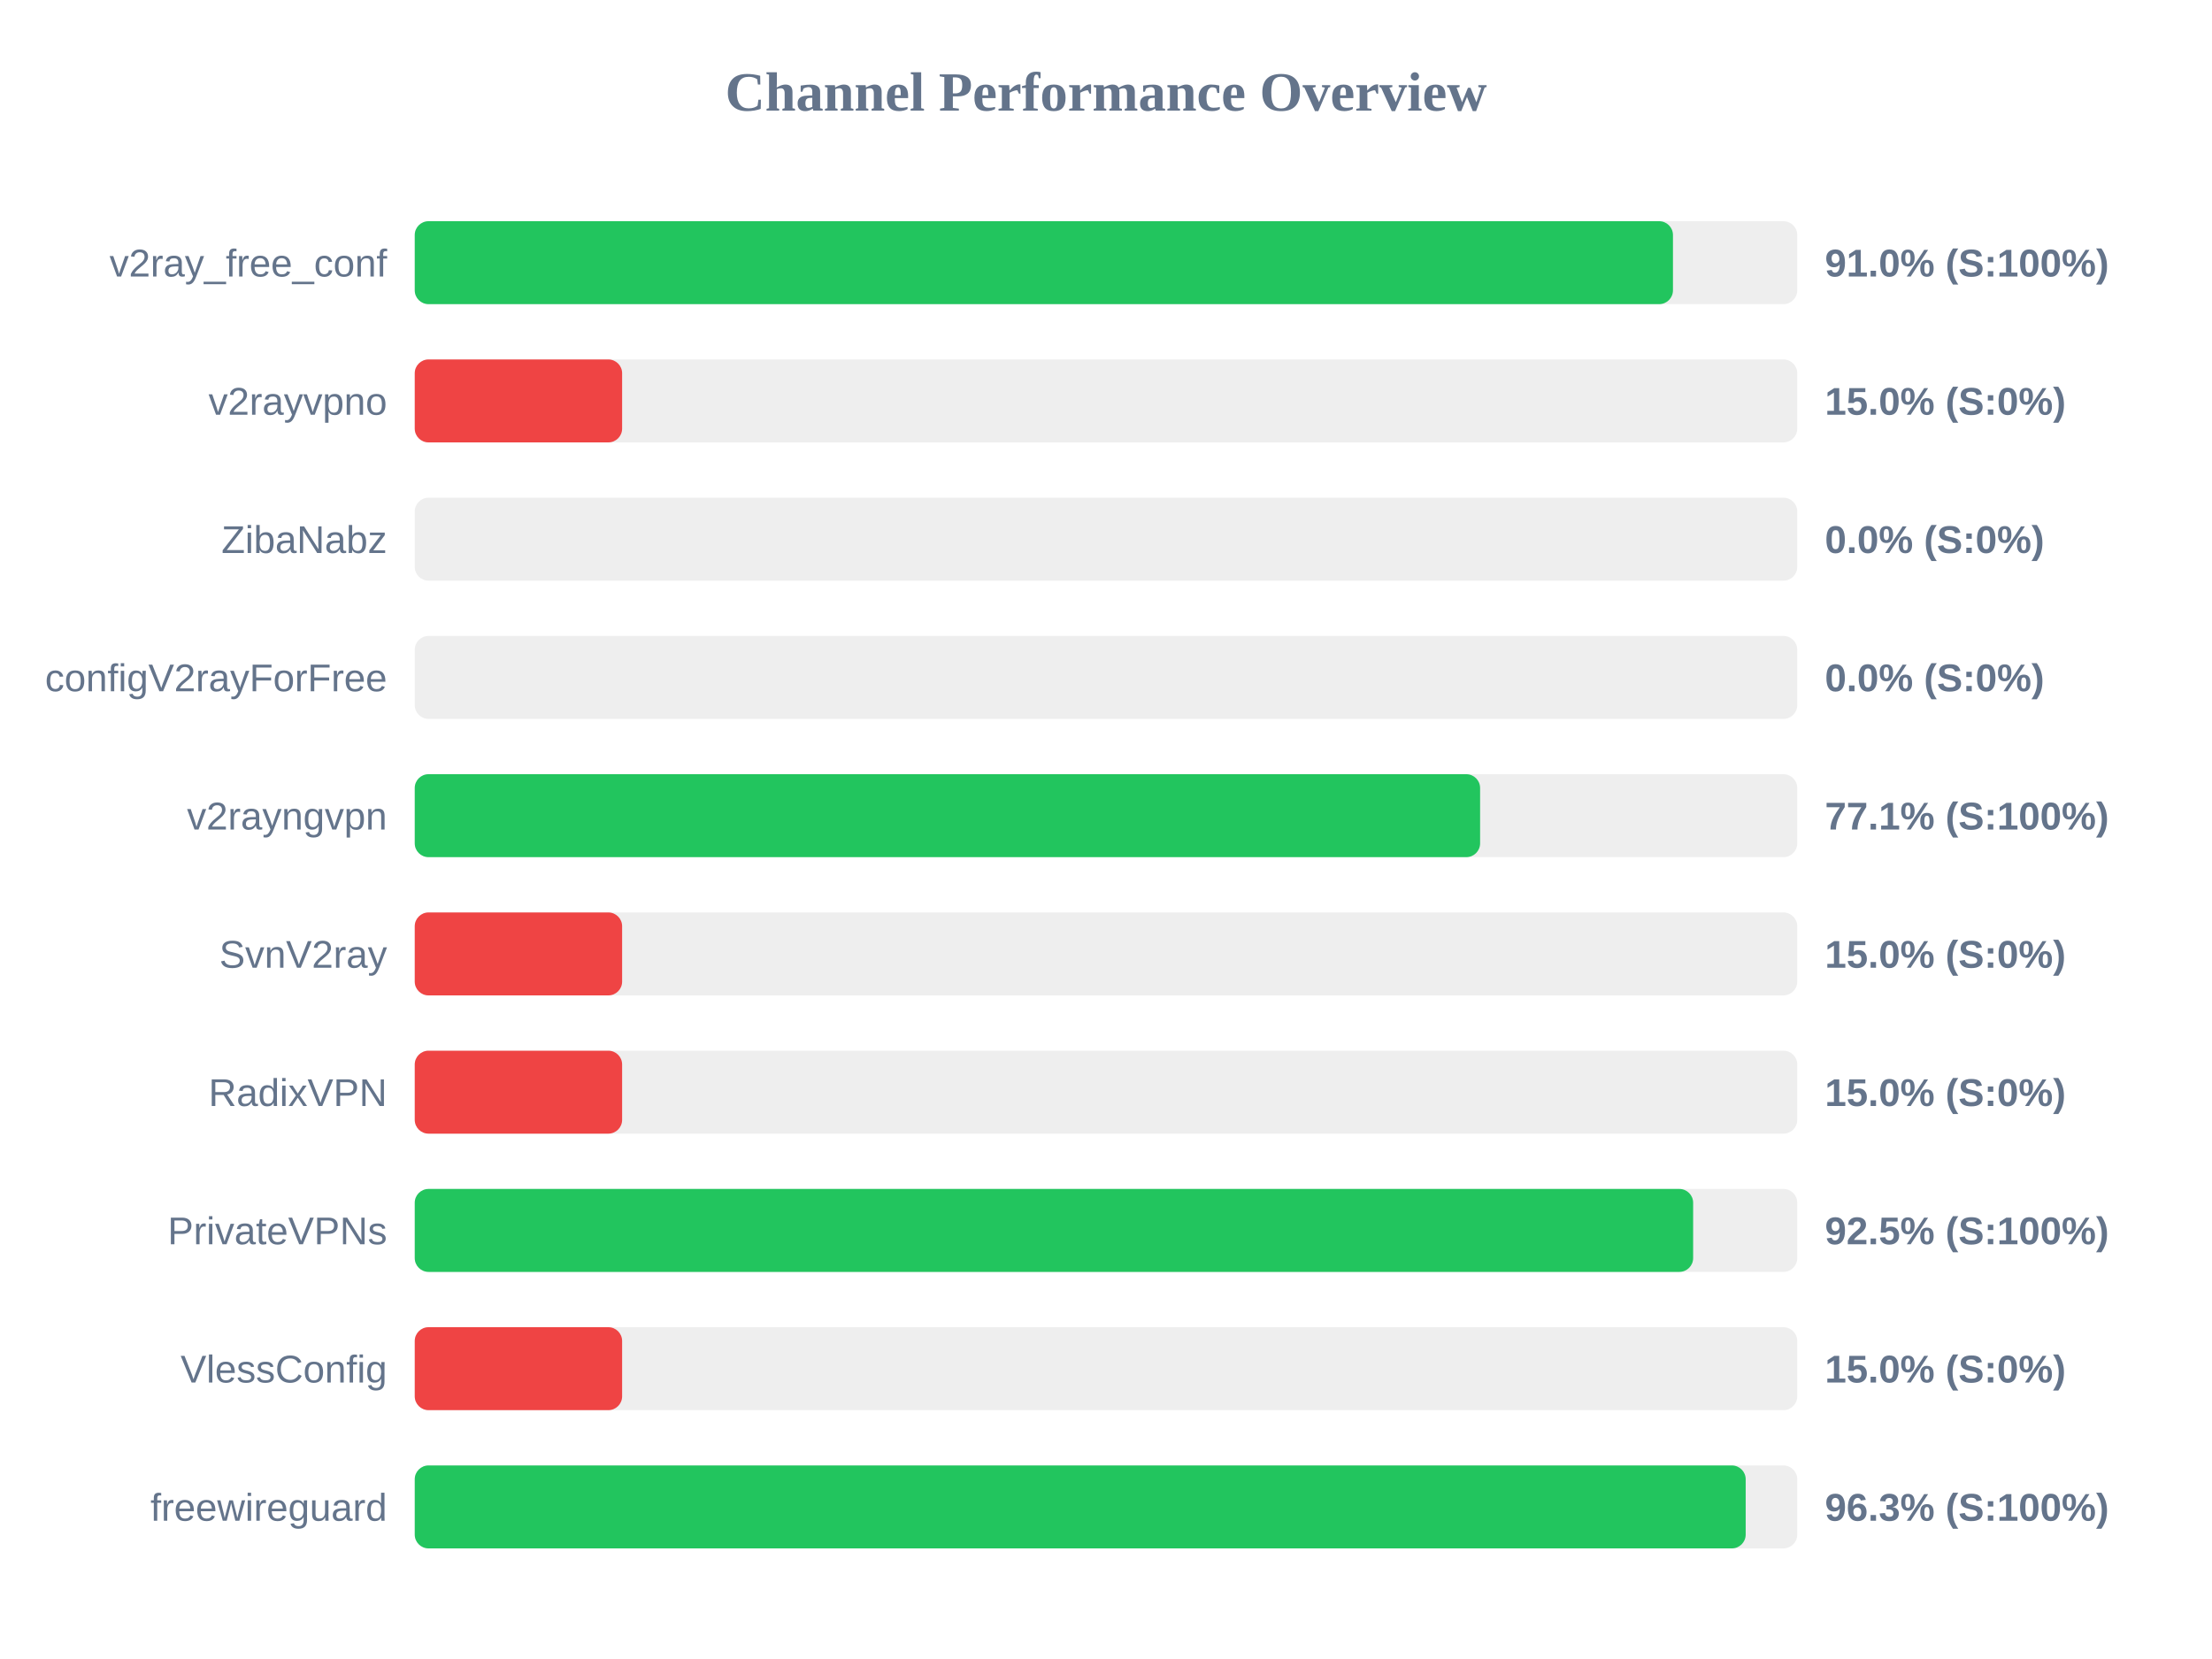
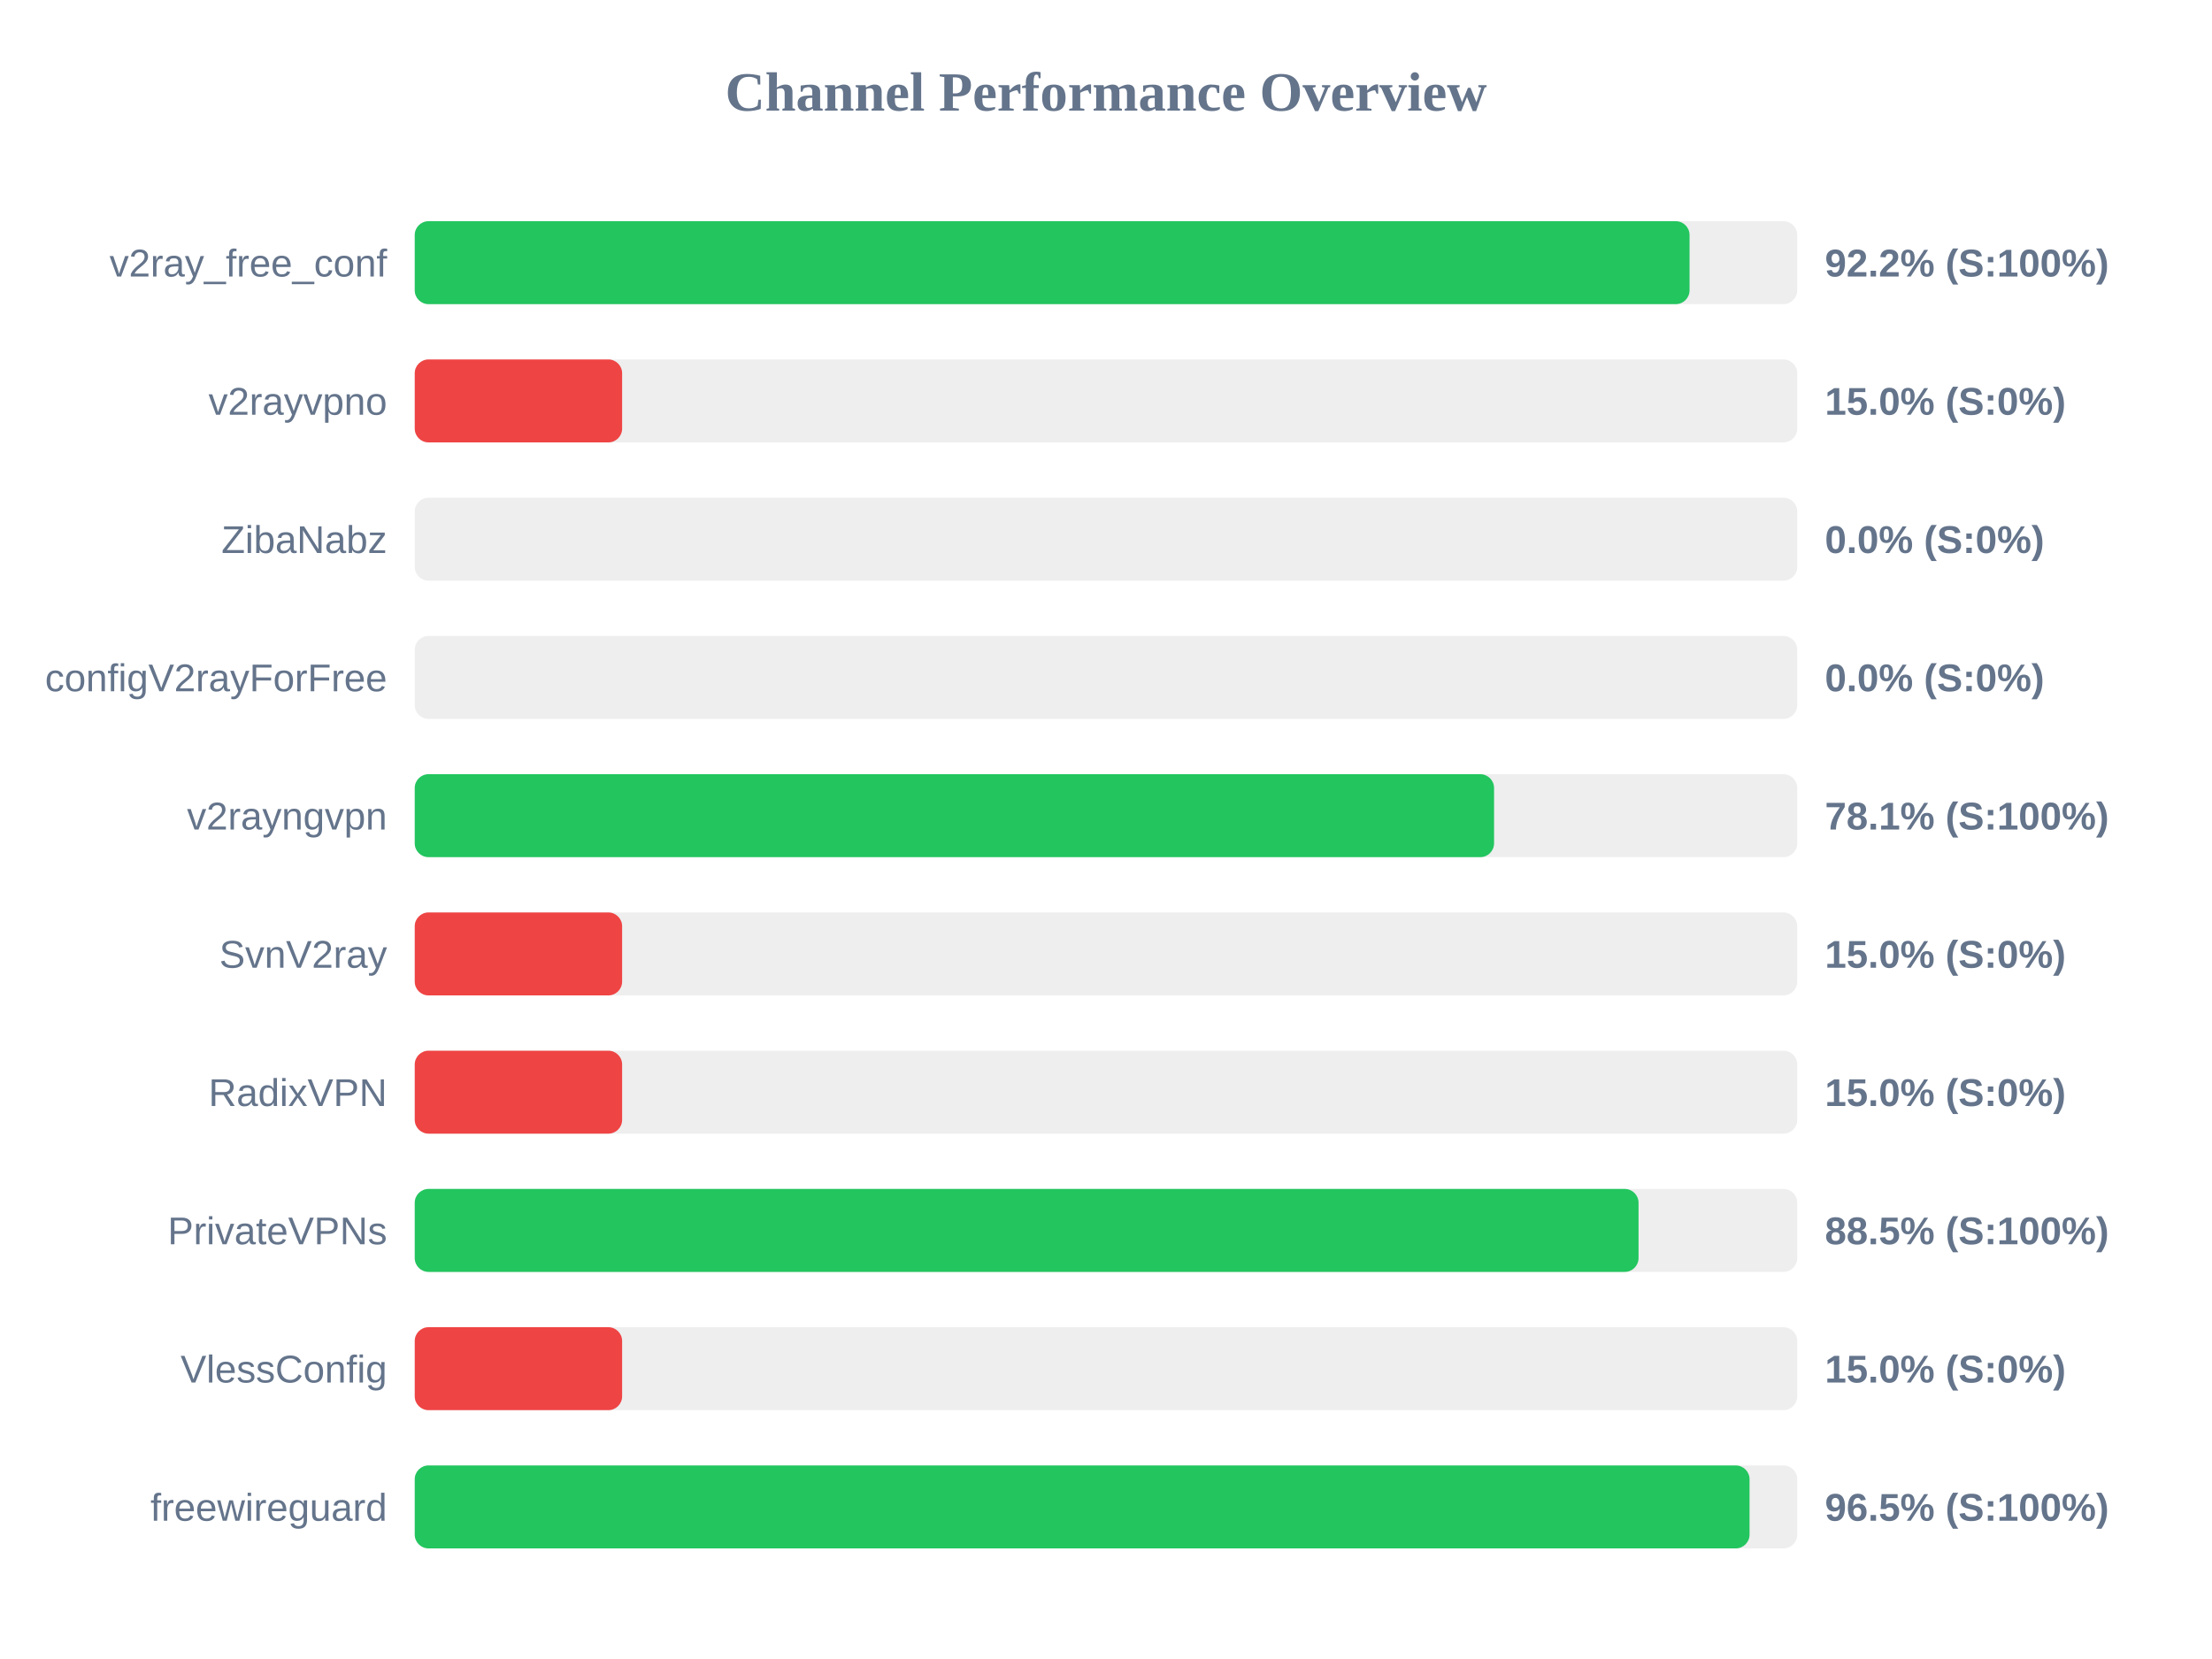
<svg xmlns="http://www.w3.org/2000/svg" width="800" height="600" version="1.1">
  <style>
        .row { font: 14px Arial; fill: #64748b; }
        .score { font: bold 14px Arial; fill: #64748b; }
    </style>
  <text x="400" y="40" text-anchor="middle" font-size="20px" font-weight="bold" fill="#64748b">Channel Performance Overview</text>
  <rect x="150" y="80" width="500" height="30" fill="#eee" rx="5" />
-   <rect x="150" y="80" width="455.05" height="30" fill="#22c55e" rx="5" />
+   <rect x="150" y="80" width="461.05" height="30" fill="#22c55e" rx="5" />
  <text x="140" y="100" text-anchor="end" class="row">v2ray_free_conf</text>
-   <text x="660" y="100" text-anchor="start" class="score">91.0% (S:100%)</text>
+   <text x="660" y="100" text-anchor="start" class="score">92.2% (S:100%)</text>
  <rect x="150" y="130" width="500" height="30" fill="#eee" rx="5" />
  <rect x="150" y="130" width="75.0" height="30" fill="#ef4444" rx="5" />
  <text x="140" y="150" text-anchor="end" class="row">v2rayvpno</text>
  <text x="660" y="150" text-anchor="start" class="score">15.0% (S:0%)</text>
  <rect x="150" y="180" width="500" height="30" fill="#eee" rx="5" />
  <rect x="150" y="180" width="0.0" height="30" fill="#ef4444" rx="5" />
  <text x="140" y="200" text-anchor="end" class="row">ZibaNabz</text>
  <text x="660" y="200" text-anchor="start" class="score">0.0% (S:0%)</text>
  <rect x="150" y="230" width="500" height="30" fill="#eee" rx="5" />
  <rect x="150" y="230" width="0.0" height="30" fill="#ef4444" rx="5" />
  <text x="140" y="250" text-anchor="end" class="row">configV2rayForFree</text>
  <text x="660" y="250" text-anchor="start" class="score">0.0% (S:0%)</text>
  <rect x="150" y="280" width="500" height="30" fill="#eee" rx="5" />
-   <rect x="150" y="280" width="385.3" height="30" fill="#22c55e" rx="5" />
+   <rect x="150" y="280" width="390.35" height="30" fill="#22c55e" rx="5" />
  <text x="140" y="300" text-anchor="end" class="row">v2rayngvpn</text>
-   <text x="660" y="300" text-anchor="start" class="score">77.1% (S:100%)</text>
+   <text x="660" y="300" text-anchor="start" class="score">78.1% (S:100%)</text>
  <rect x="150" y="330" width="500" height="30" fill="#eee" rx="5" />
  <rect x="150" y="330" width="75.0" height="30" fill="#ef4444" rx="5" />
  <text x="140" y="350" text-anchor="end" class="row">SvnV2ray</text>
  <text x="660" y="350" text-anchor="start" class="score">15.0% (S:0%)</text>
  <rect x="150" y="380" width="500" height="30" fill="#eee" rx="5" />
  <rect x="150" y="380" width="75.0" height="30" fill="#ef4444" rx="5" />
  <text x="140" y="400" text-anchor="end" class="row">RadixVPN</text>
  <text x="660" y="400" text-anchor="start" class="score">15.0% (S:0%)</text>
  <rect x="150" y="430" width="500" height="30" fill="#eee" rx="5" />
-   <rect x="150" y="430" width="462.35" height="30" fill="#22c55e" rx="5" />
+   <rect x="150" y="430" width="442.6" height="30" fill="#22c55e" rx="5" />
  <text x="140" y="450" text-anchor="end" class="row">PrivateVPNs</text>
-   <text x="660" y="450" text-anchor="start" class="score">92.5% (S:100%)</text>
+   <text x="660" y="450" text-anchor="start" class="score">88.5% (S:100%)</text>
  <rect x="150" y="480" width="500" height="30" fill="#eee" rx="5" />
  <rect x="150" y="480" width="75.0" height="30" fill="#ef4444" rx="5" />
  <text x="140" y="500" text-anchor="end" class="row">VlessConfig</text>
  <text x="660" y="500" text-anchor="start" class="score">15.0% (S:0%)</text>
  <rect x="150" y="530" width="500" height="30" fill="#eee" rx="5" />
-   <rect x="150" y="530" width="481.35" height="30" fill="#22c55e" rx="5" />
+   <rect x="150" y="530" width="482.75" height="30" fill="#22c55e" rx="5" />
  <text x="140" y="550" text-anchor="end" class="row">freewireguard</text>
-   <text x="660" y="550" text-anchor="start" class="score">96.3% (S:100%)</text>
+   <text x="660" y="550" text-anchor="start" class="score">96.5% (S:100%)</text>
</svg>
